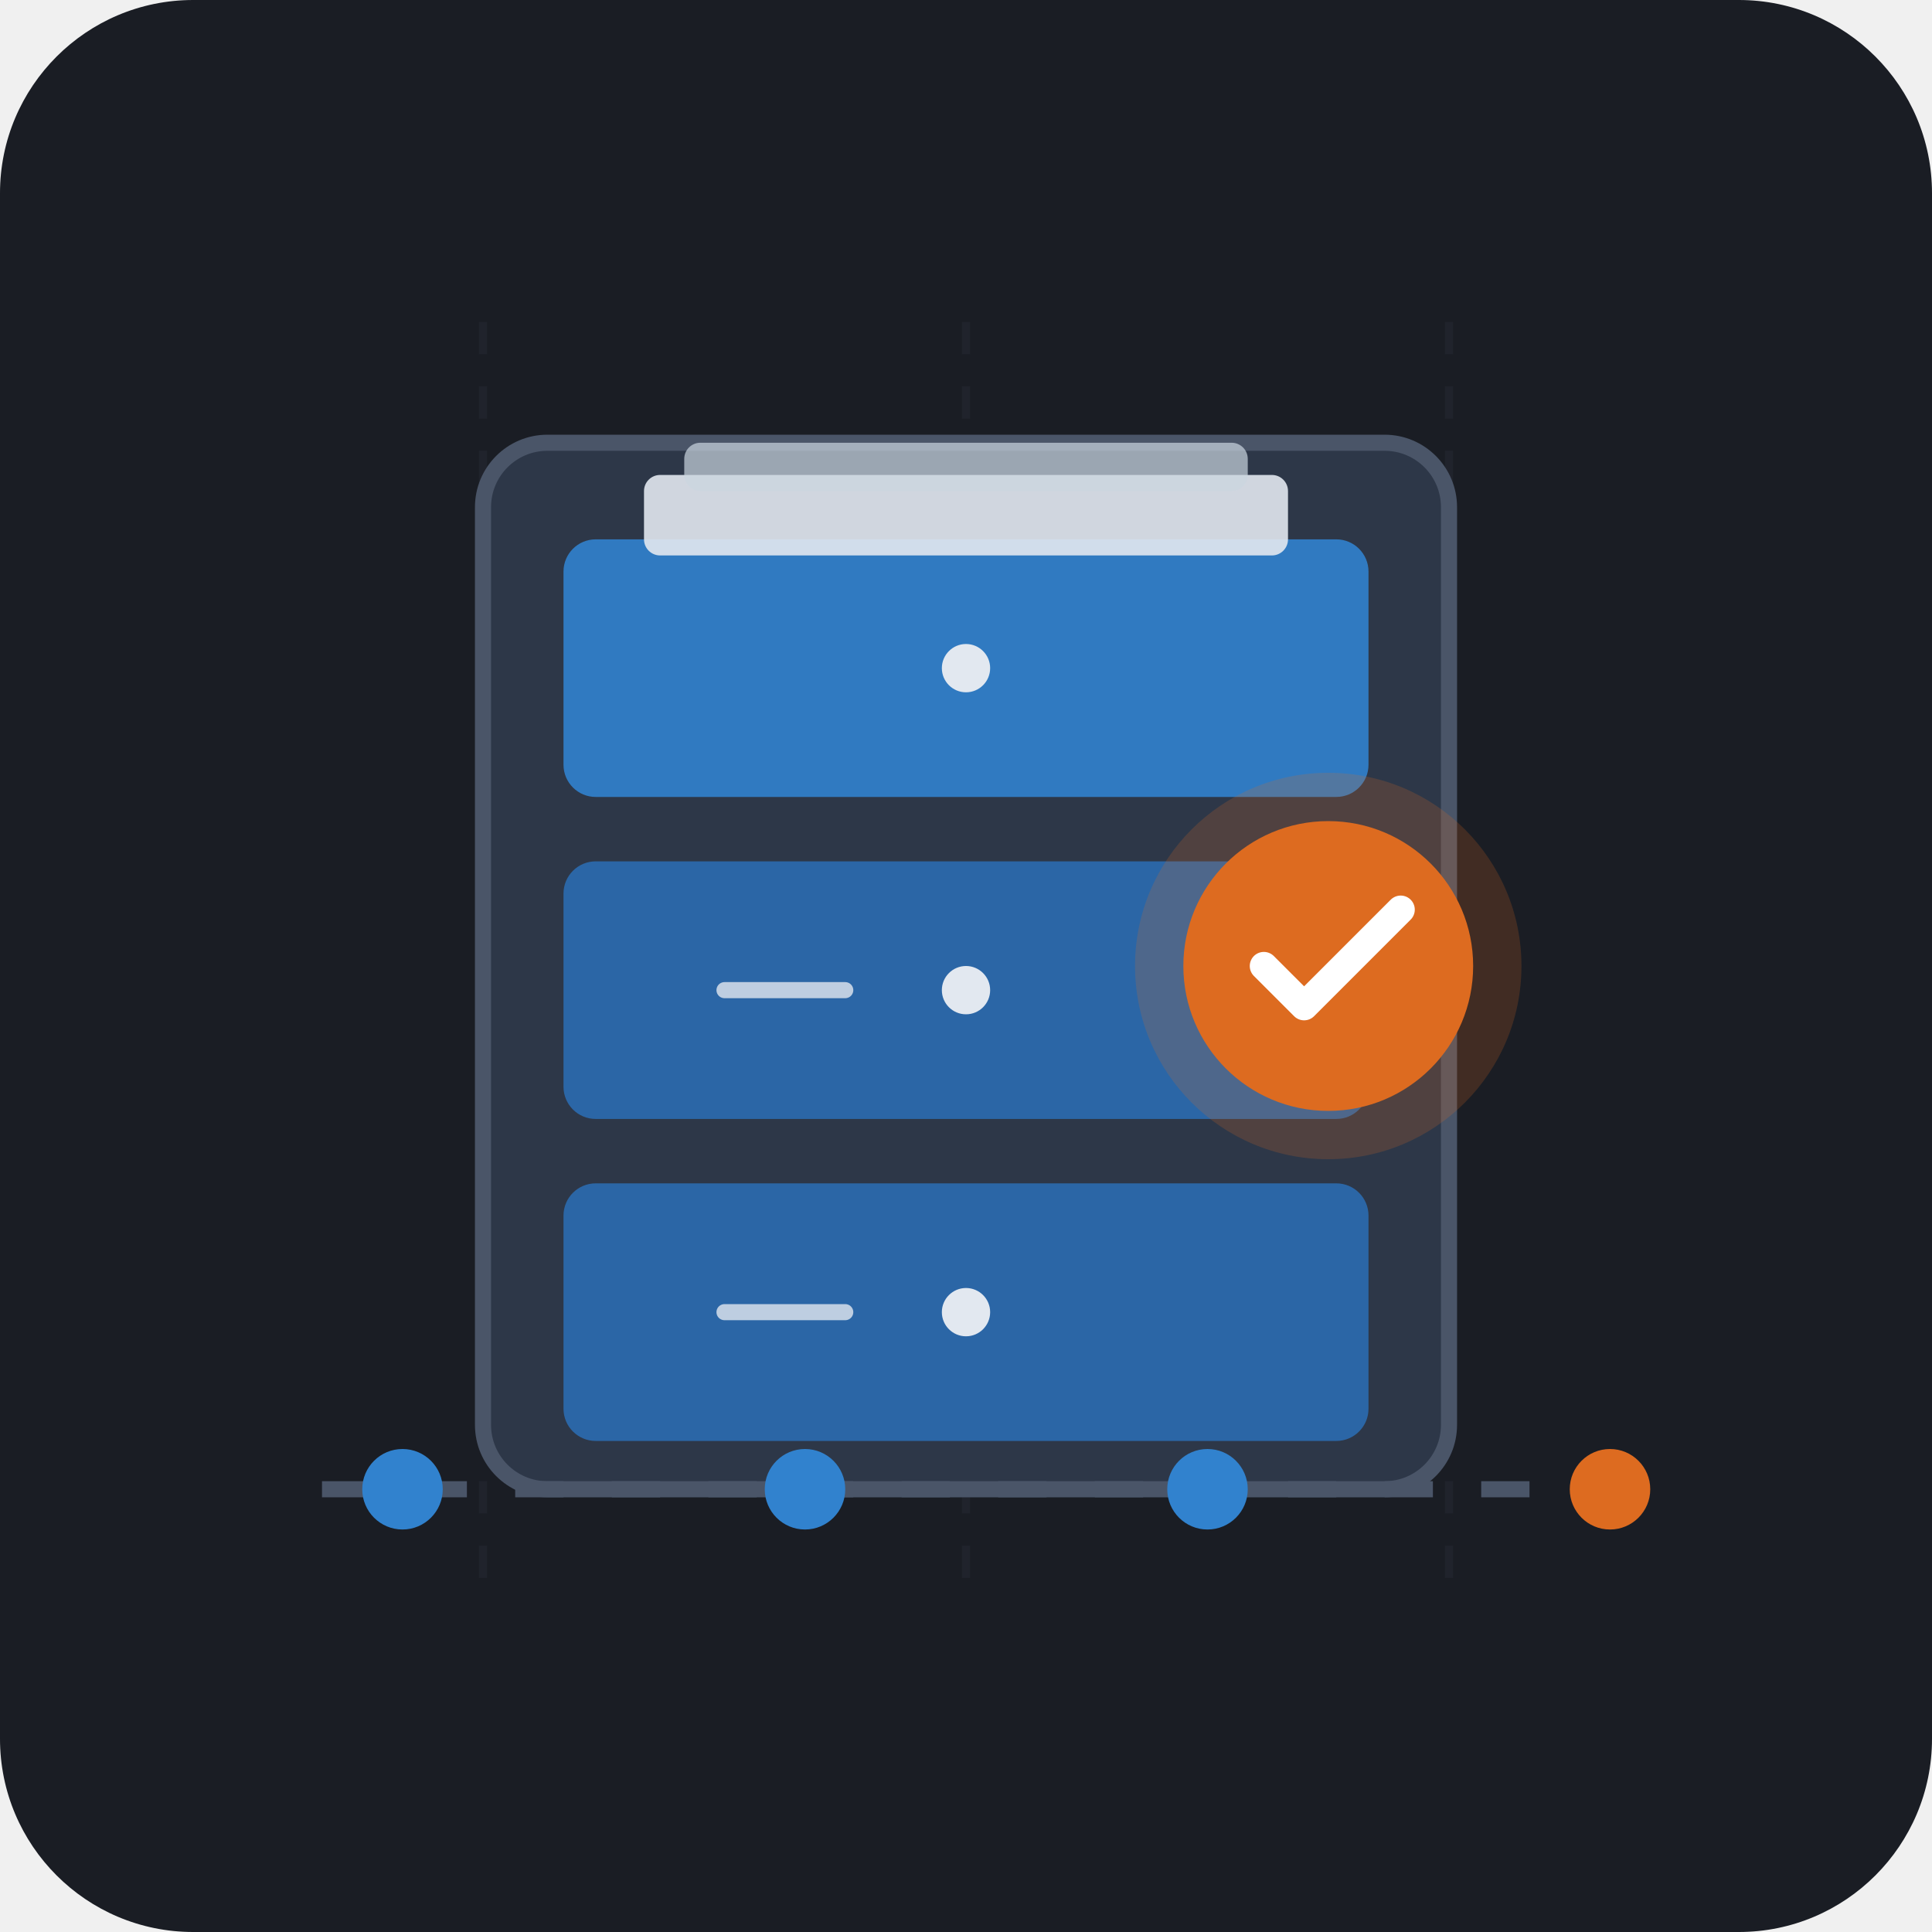
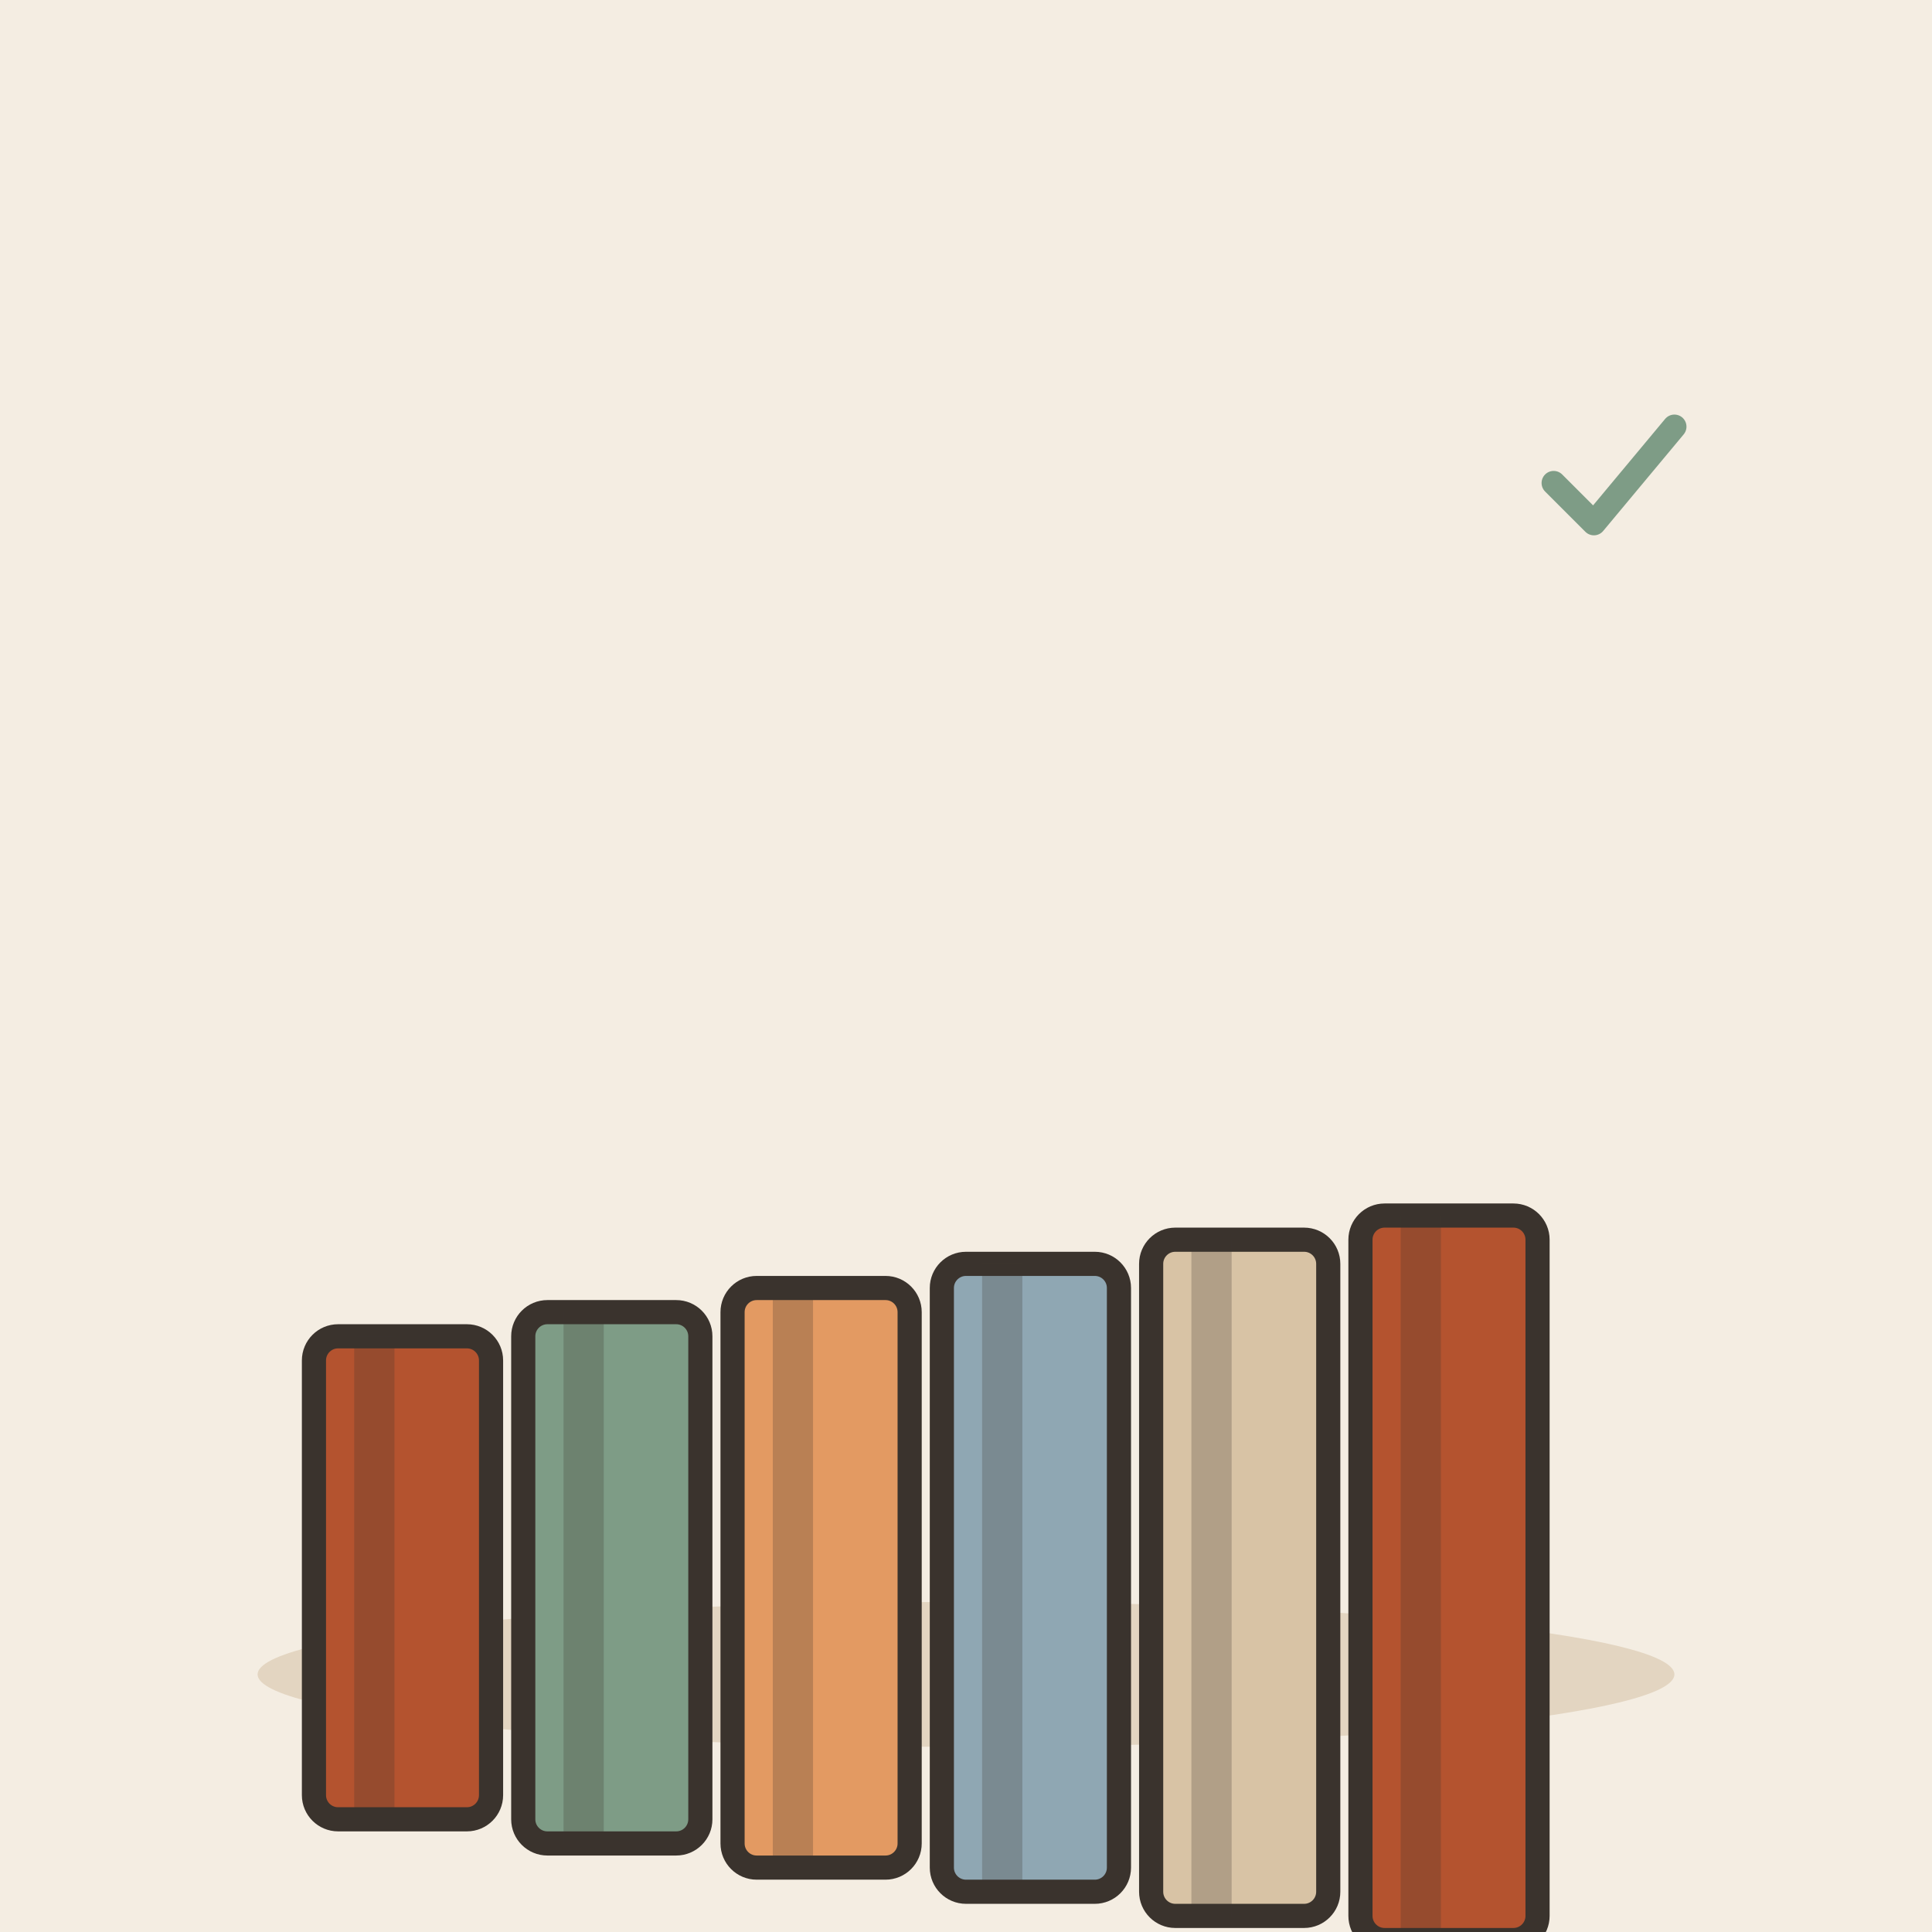
- <svg xmlns="http://www.w3.org/2000/svg" width="240" height="240" viewBox="0 0 240 240">
-   <rect width="240" height="240" rx="24" fill="#1A1D24" />
-   <path d="M 60 40 L 60 200 M 120 40 L 120 200 M 180 40 L 180 200" stroke="#252A34" stroke-width="1" stroke-dasharray="4 4" opacity="0.5" />
-   <g transform="translate(45, 45)">
-     <rect x="15" y="10" width="120" height="130" rx="8" fill="#2D3748" stroke="#4A5568" stroke-width="2" />
-     <rect x="25" y="22" width="100" height="32" rx="4" fill="#3182CE" opacity="0.9" />
-     <circle cx="75" cy="38" r="3" fill="#E2E8F0" />
-     <rect x="35" y="14" width="80" height="10" rx="2" fill="#E2E8F0" opacity="0.9" />
-     <rect x="40" y="10" width="70" height="6" rx="2" fill="#CBD5E0" opacity="0.7" />
-     <rect x="25" y="62" width="100" height="32" rx="4" fill="#2B6CB0" opacity="0.9" />
-     <circle cx="75" cy="78" r="3" fill="#E2E8F0" />
-     <line x1="45" y1="78" x2="60" y2="78" stroke="#E2E8F0" stroke-width="2" stroke-linecap="round" opacity="0.8" />
-     <rect x="25" y="102" width="100" height="32" rx="4" fill="#2B6CB0" opacity="0.9" />
-     <circle cx="75" cy="118" r="3" fill="#E2E8F0" />
-     <line x1="45" y1="118" x2="60" y2="118" stroke="#E2E8F0" stroke-width="2" stroke-linecap="round" opacity="0.8" />
+ <svg xmlns="http://www.w3.org/2000/svg" viewBox="0 0 240 240" data-style="editorial">
+   <rect width="240" height="240" fill="#F4EDE2" />
+   <ellipse cx="120" cy="208" rx="88" ry="9" fill="#E3D5C1" />
+   <g transform="translate(50 196)">
+     <rect x="-11" y="-30" width="22" height="60" rx="3" fill="#B4532F" stroke="#3A332D" stroke-width="3" stroke-linecap="round" stroke-linejoin="round" />
+     <rect x="-6" y="-30" width="5" height="60" rx="0" fill="#3A332D" opacity="0.25" />
+     <rect x="3" y="-23" width="0" height="6" rx="2" fill="#FBF6EE" />
  </g>
-   <g transform="translate(130, 85)">
-     <circle cx="35" cy="35" r="24" fill="#DD6B20" opacity="0.2" />
-     <circle cx="35" cy="35" r="18" fill="#DD6B20" />
-     <path d="M 27 35 L 32 40 L 44 28" fill="none" stroke="#FFFFFF" stroke-width="3.5" stroke-linecap="round" stroke-linejoin="round" />
+   <g transform="translate(76 196)">
+     <rect x="-11" y="-33" width="22" height="66" rx="3" fill="#7E9C86" stroke="#3A332D" stroke-width="3" stroke-linecap="round" stroke-linejoin="round" />
+     <rect x="-6" y="-33" width="5" height="66" rx="0" fill="#3A332D" opacity="0.25" />
+     <rect x="3" y="-26" width="0" height="6" rx="2" fill="#FBF6EE" />
  </g>
-   <g transform="translate(30, 185)">
-     <line x1="10" y1="0" x2="170" y2="0" stroke="#4A5568" stroke-width="2" stroke-dasharray="6 6" />
-     <circle cx="20" cy="0" r="5" fill="#3182CE" />
-     <circle cx="70" cy="0" r="5" fill="#3182CE" />
-     <circle cx="120" cy="0" r="5" fill="#3182CE" />
-     <circle cx="170" cy="0" r="5" fill="#DD6B20" />
+   <g transform="translate(102 196)">
+     <rect x="-11" y="-36" width="22" height="72" rx="3" fill="#E39A62" stroke="#3A332D" stroke-width="3" stroke-linecap="round" stroke-linejoin="round" />
+     <rect x="-6" y="-36" width="5" height="72" rx="0" fill="#3A332D" opacity="0.25" />
+     <rect x="3" y="-29" width="0" height="6" rx="2" fill="#FBF6EE" />
+   </g>
+   <g transform="translate(128 196)">
+     <rect x="-11" y="-39" width="22" height="78" rx="3" fill="#8FA7B3" stroke="#3A332D" stroke-width="3" stroke-linecap="round" stroke-linejoin="round" />
+     <rect x="-6" y="-39" width="5" height="78" rx="0" fill="#3A332D" opacity="0.25" />
+     <rect x="3" y="-32" width="0" height="6" rx="2" fill="#FBF6EE" />
+   </g>
+   <g transform="translate(154 196)">
+     <rect x="-11" y="-42" width="22" height="84" rx="3" fill="#D8C3A5" stroke="#3A332D" stroke-width="3" stroke-linecap="round" stroke-linejoin="round" />
+     <rect x="-6" y="-42" width="5" height="84" rx="0" fill="#3A332D" opacity="0.25" />
+     <rect x="3" y="-35" width="0" height="6" rx="2" fill="#FBF6EE" />
+   </g>
+   <g transform="translate(180 196)">
+     <rect x="-11" y="-45" width="22" height="90" rx="3" fill="#B4532F" stroke="#3A332D" stroke-width="3" stroke-linecap="round" stroke-linejoin="round" />
+     <rect x="-6" y="-45" width="5" height="90" rx="0" fill="#3A332D" opacity="0.25" />
+     <rect x="3" y="-38" width="0" height="6" rx="2" fill="#FBF6EE" />
+   </g>
+   <g transform="translate(200 60) scale(0.5 0.5)">
+     <path d="M-14 0l10 10l20 -24" fill="none" stroke="#7E9C86" stroke-width="6" stroke-linecap="round" stroke-linejoin="round" />
  </g>
</svg>
